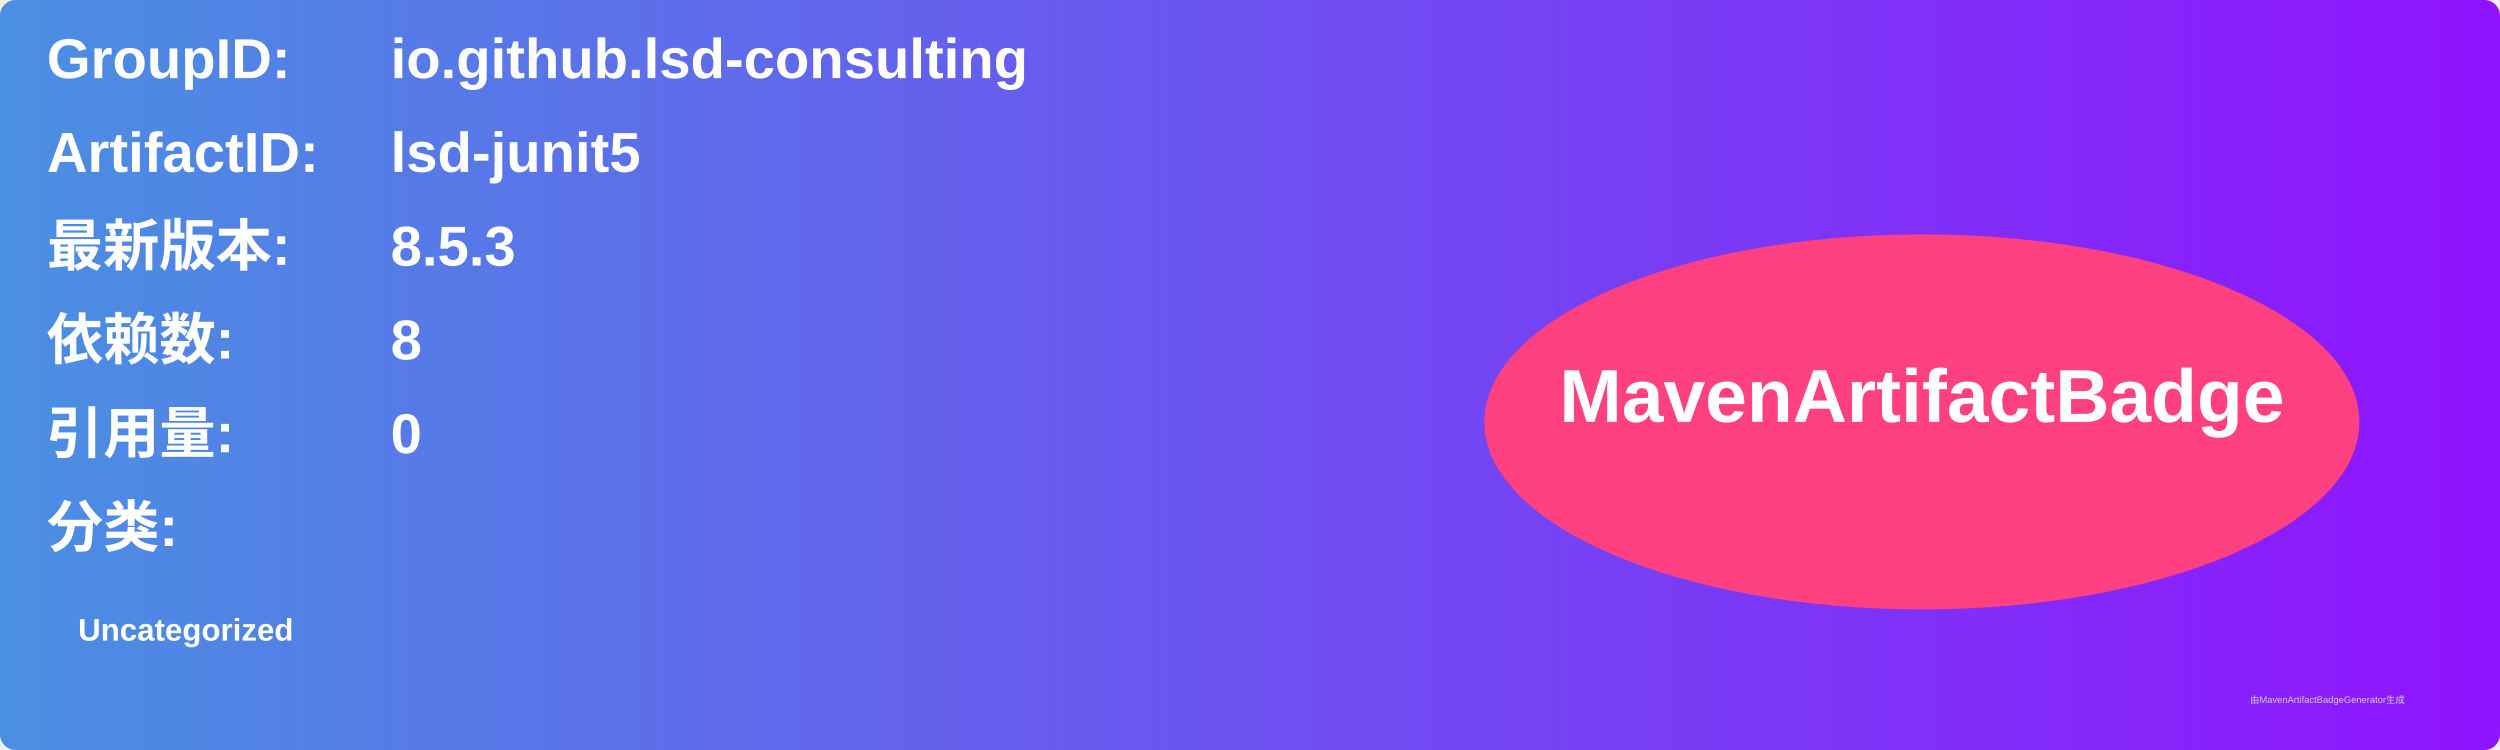
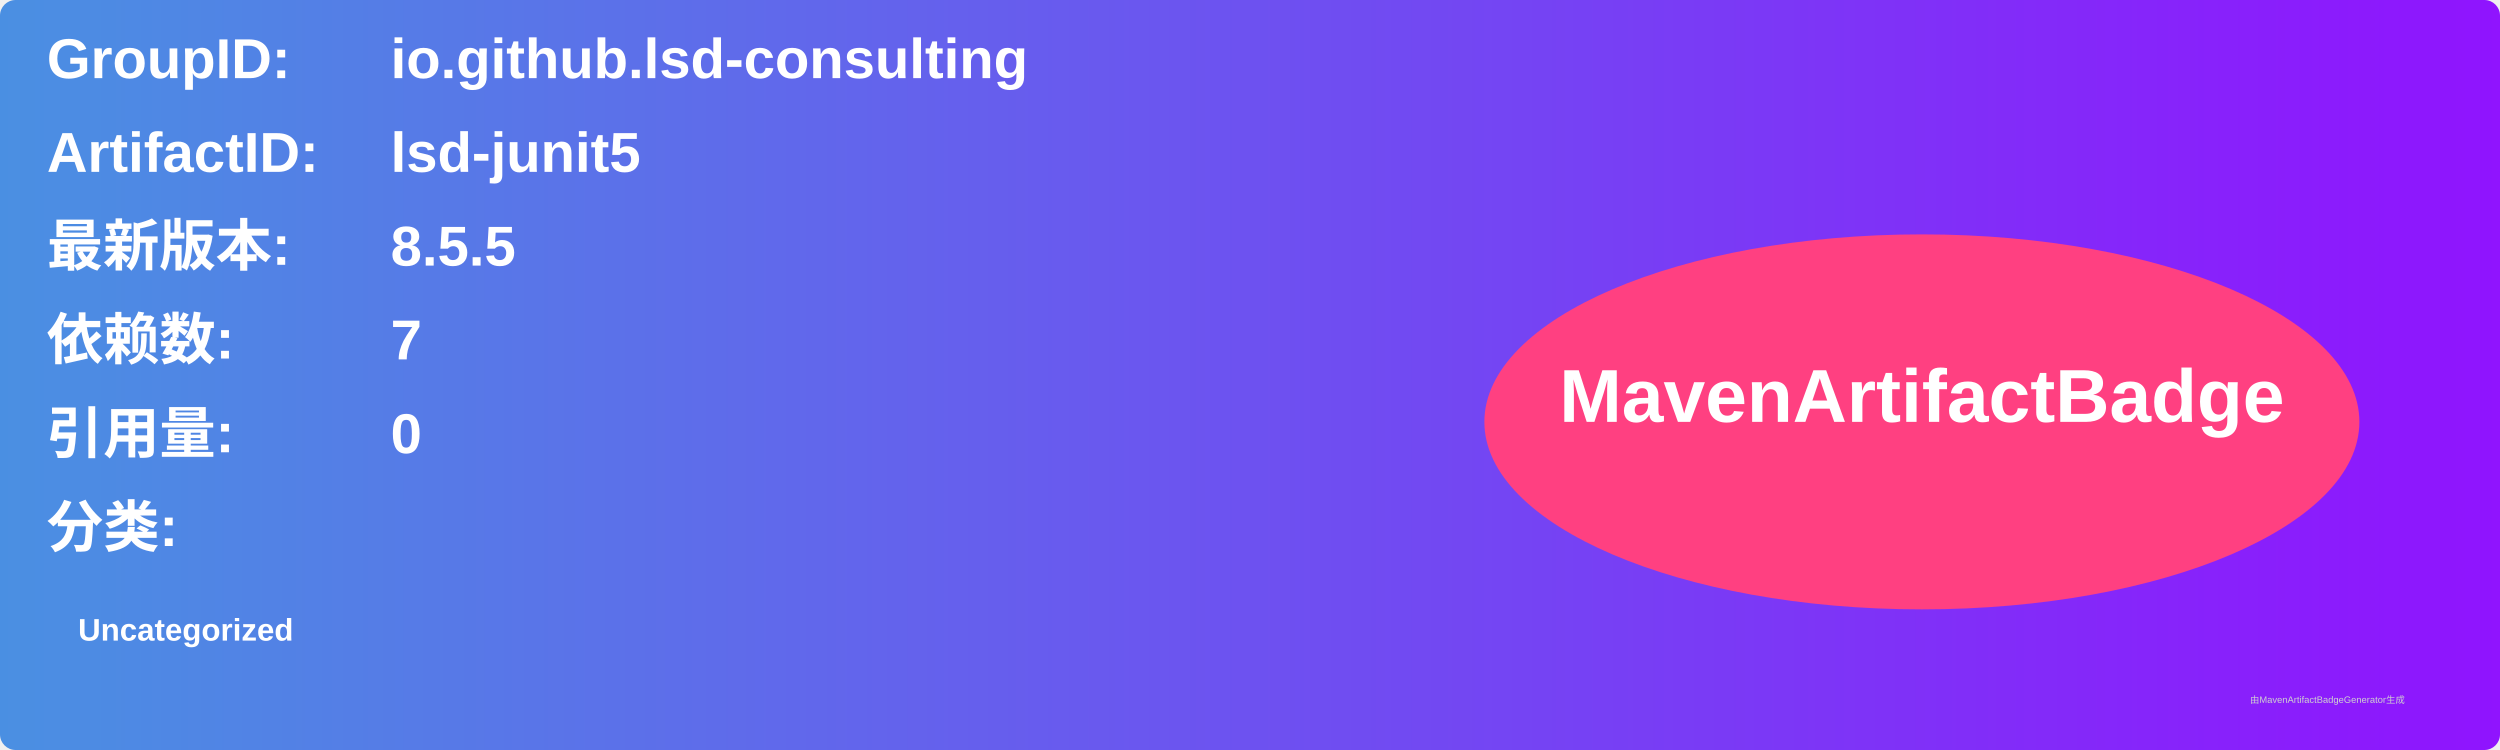
<svg xmlns="http://www.w3.org/2000/svg" width="800" height="240" viewBox="0 0 800 240">
  <linearGradient id="grad" x1="0%" y1="0%" x2="100%" y2="0%">
    <stop offset="0%" stop-color="#4a90e2" />
    <stop offset="100%" stop-color="#9013fe" />
  </linearGradient>
  <rect width="100%" height="100%" rx="5" ry="5" fill="url(#grad)" />
  <g transform="translate(15, 15)">
    <text x="0" y="10" font-family="Arial" font-size="18" fill="white" font-weight="bold" width="260">GroupID:</text>
    <text x="110" y="10" font-family="Arial" font-size="18" fill="white" font-weight="bold" width="460">io.github.lsd-consulting</text>
    <text x="0" y="40" font-family="Arial" font-size="18" fill="white" font-weight="bold" width="260">ArtifactID:</text>
    <text x="110" y="40" font-family="Arial" font-size="18" fill="white" font-weight="bold" width="460">lsd-junit5</text>
    <text x="0" y="70" font-family="Arial" font-size="18" fill="white" font-weight="bold">最新版本:</text>
    <text x="110" y="70" font-family="Arial" font-size="18" fill="white" font-weight="bold">
-       <tspan font-weight="bold">8.5.3</tspan>
+       <tspan font-weight="bold">8.5.5</tspan>
    </text>
    <text x="0" y="100" font-family="Arial" font-size="18" fill="white" font-weight="bold">依赖数: </text>
    <text x="110" y="100" font-family="Arial" font-size="18" fill="white">
-       <tspan font-weight="bold">8</tspan>
+       <tspan font-weight="bold">7</tspan>
    </text>
    <text x="0" y="130" font-family="Arial" font-size="18" fill="white" font-weight="bold">引用量: </text>
    <text x="110" y="130" font-family="Arial" font-size="18" fill="white">
      <tspan font-weight="bold">0</tspan>
    </text>
    <text x="0" y="160" font-family="Arial" font-size="18" fill="white" font-weight="bold">分类:</text>
    <text x="10" y="190" font-family="Arial" font-size="10" fill="white">
      <tspan font-weight="bold">Uncategorized</tspan>
    </text>
    <ellipse cx="600" cy="120" rx="140" ry="60" fill="#ff4081" />
    <text x="600" y="120" text-anchor="middle" font-family="Arial" font-size="24" fill="white" font-weight="bold">MavenArtifactBadge</text>
  </g>
  <text x="720" y="225" font-family="Arial" font-size="3" fill="#d0d0d0">由MavenArtifactBadgeGenerator生成</text>
</svg>
